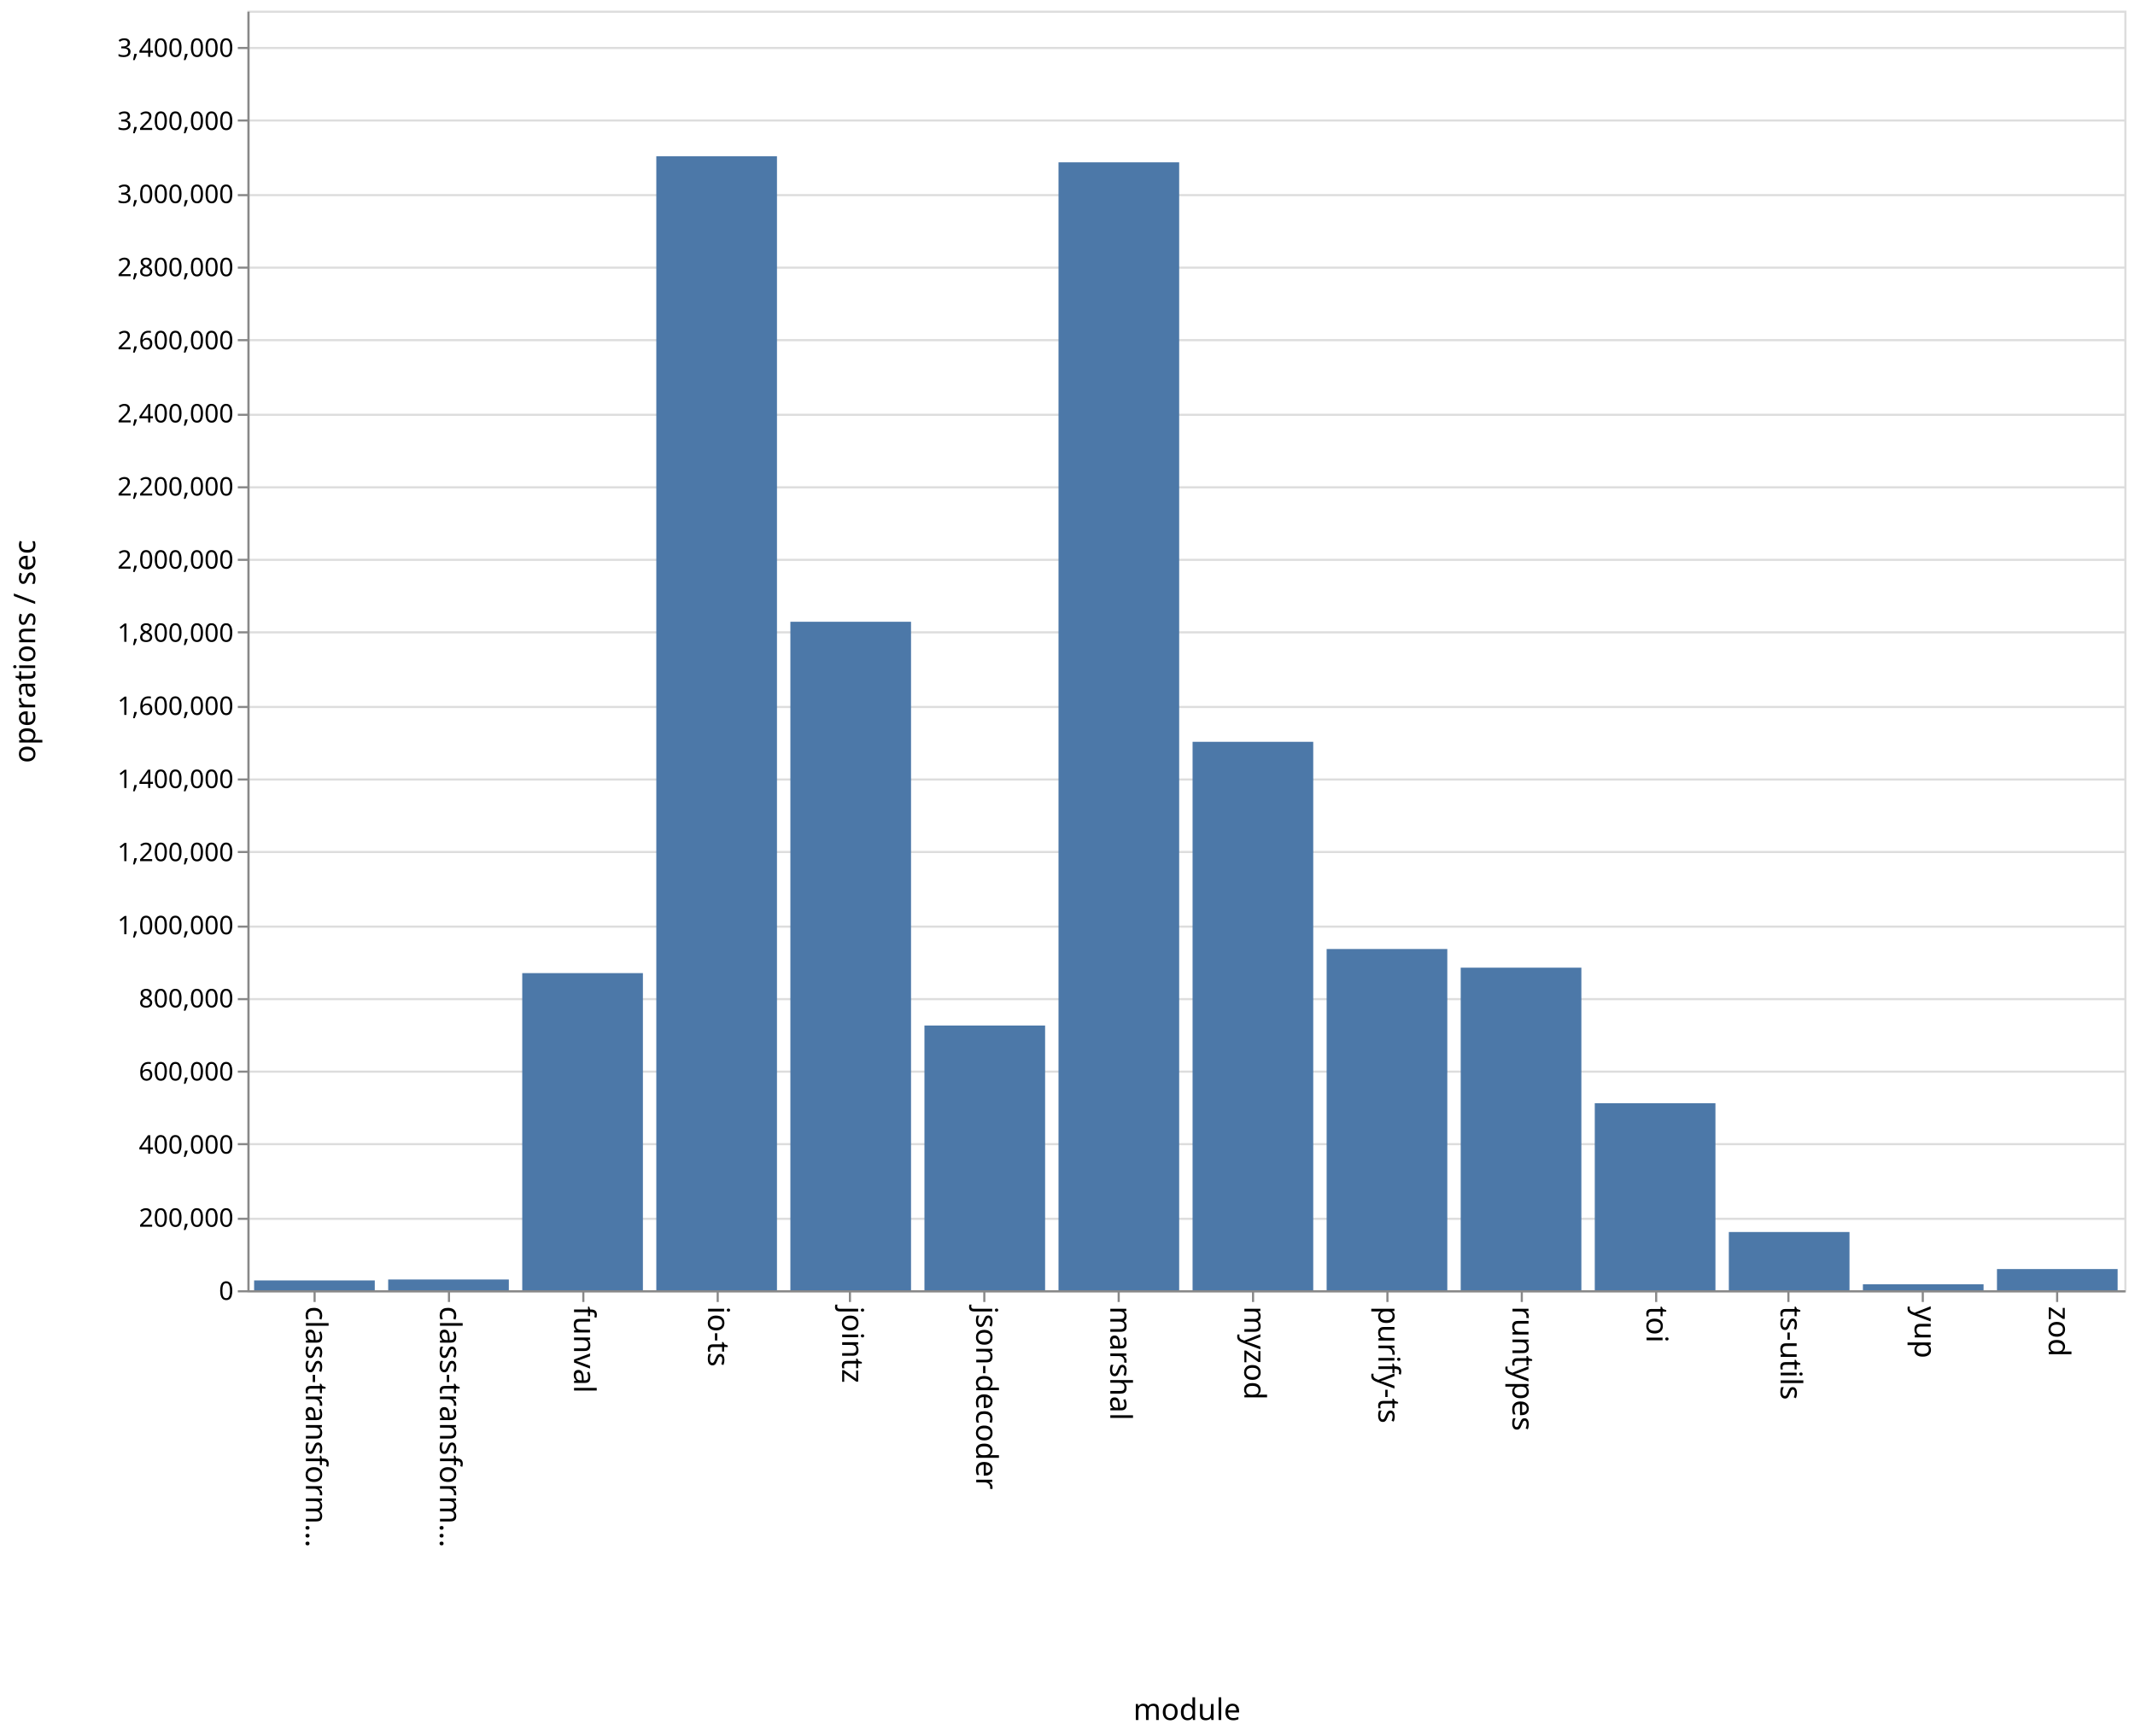
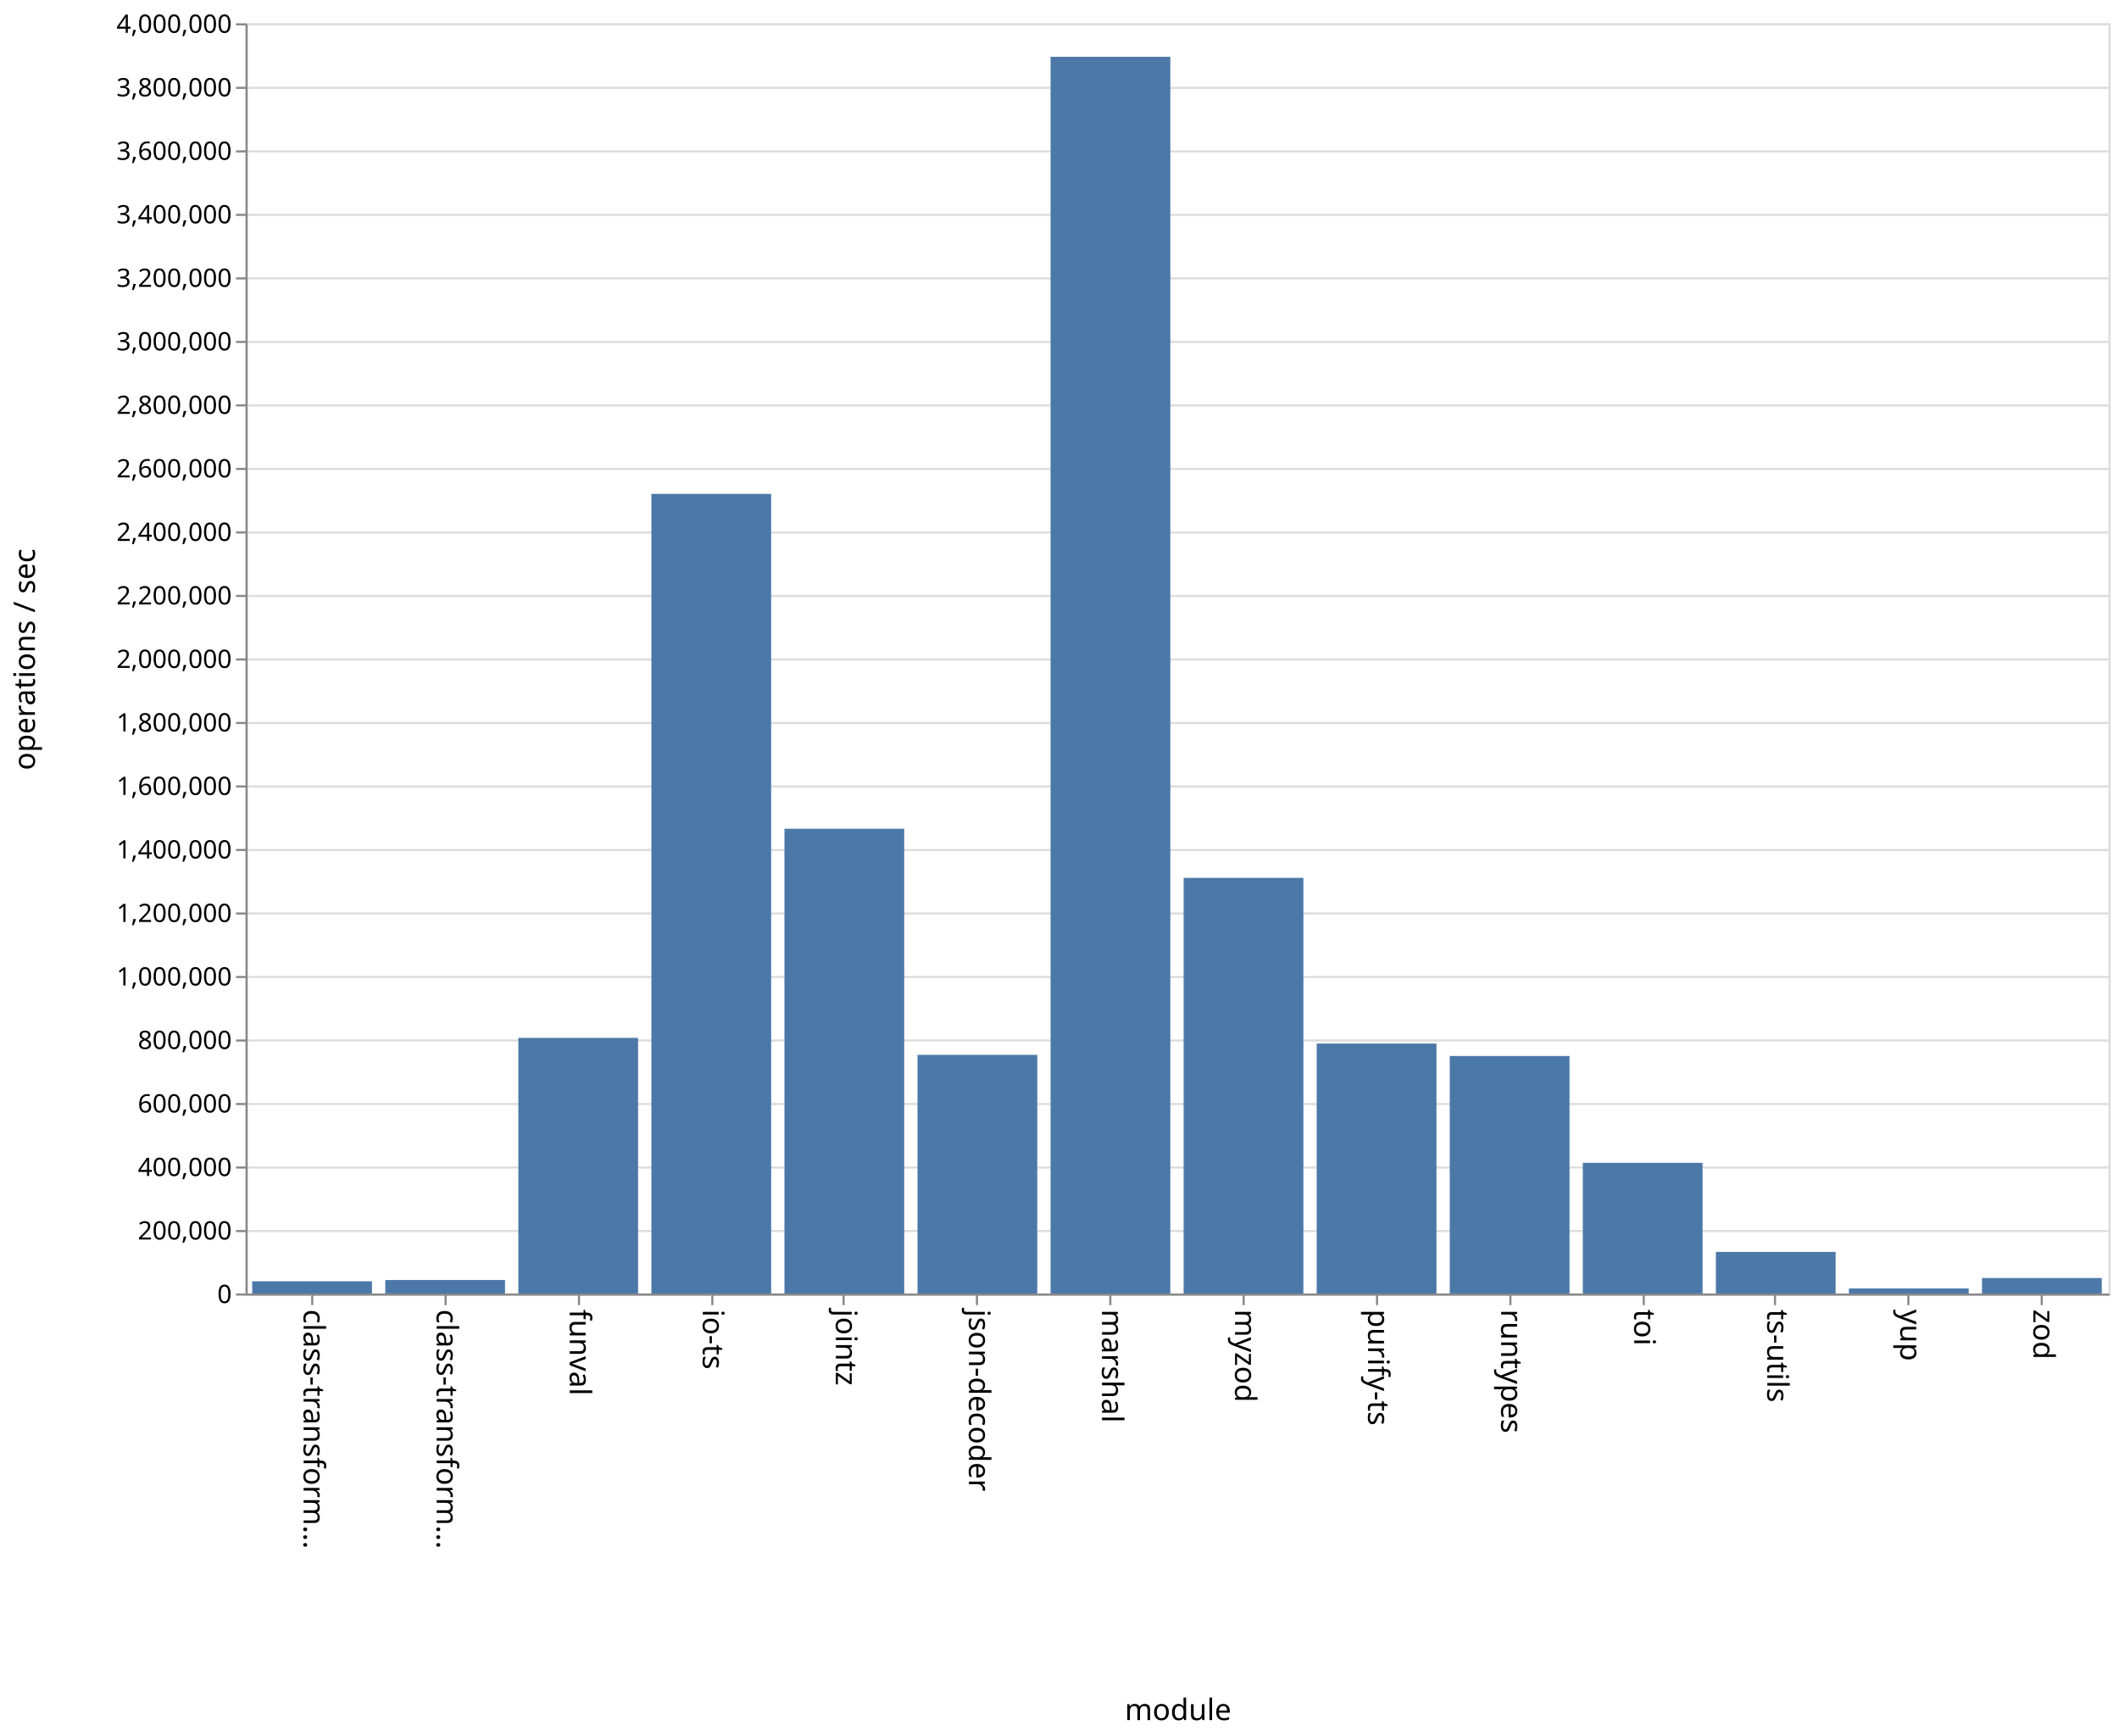
- <svg xmlns="http://www.w3.org/2000/svg" class="marks" width="1001" height="814">
-   <path fill="#fff" d="M0 0h1001v814H0z" />
+ <svg xmlns="http://www.w3.org/2000/svg" class="marks" width="1001" height="820">
+   <path fill="#fff" d="M0 0h1001v820H0z" />
  <g class="mark-group role-frame root" aria-roledescription="group mark container">
-     <path class="background" aria-hidden="true" d="M116.5 5.5h880v600h-880z" fill="none" stroke="#ddd" />
+     <path class="background" aria-hidden="true" d="M116.5 11.5h880v600h-880z" fill="none" stroke="#ddd" />
    <g class="mark-group role-axis" aria-hidden="true">
-       <path class="background" aria-hidden="true" d="M116.5 5.5z" pointer-events="none" fill="none" />
+       <path class="background" aria-hidden="true" d="M116.5 11.5z" pointer-events="none" fill="none" />
      <g class="mark-rule role-axis-grid" pointer-events="none" fill="none" stroke="#ddd">
-         <path d="M116.5 605.5h880M116.5 571.5h880M116.5 536.5h880M116.5 502.5h880M116.5 468.5h880M116.5 434.5h880M116.5 399.5h880M116.5 365.5h880M116.5 331.5h880M116.5 296.5h880M116.5 262.5h880M116.5 228.5h880M116.5 194.5h880M116.5 159.5h880M116.5 125.5h880M116.5 91.5h880M116.5 56.5h880M116.5 22.5h880" />
+         <path d="M116.5 611.5h880M116.5 581.5h880M116.5 551.5h880M116.5 521.5h880M116.5 491.5h880M116.5 461.5h880M116.5 431.5h880M116.5 401.5h880M116.5 371.5h880M116.5 341.5h880M116.5 311.5h880M116.5 281.5h880M116.5 251.5h880M116.5 221.5h880M116.5 191.5h880M116.5 161.5h880M116.5 131.5h880M116.5 101.5h880M116.5 71.5h880M116.5 41.5h880M116.5 11.5h880" />
      </g>
    </g>
    <g class="mark-group role-axis" aria-roledescription="axis" aria-label="X-axis titled 'module' for a discrete scale with 14 values: class-transformer-validator-async, class-transformer-validator-sync, funval, io-ts, jointz, ending with zod">
-       <path class="background" aria-hidden="true" d="M116.5 605.5z" pointer-events="none" fill="none" />
+       <path class="background" aria-hidden="true" d="M116.5 611.5z" pointer-events="none" fill="none" />
      <g class="mark-rule role-axis-tick" pointer-events="none" fill="none" stroke="#888">
-         <path d="M147.5 605.5v5M210.5 605.5v5M273.5 605.5v5M336.5 605.5v5M398.5 605.5v5M461.5 605.5v5M524.5 605.5v5M587.5 605.5v5M650.5 605.5v5M713.5 605.5v5M776.5 605.5v5M838.5 605.5v5M901.5 605.5v5M964.5 605.5v5" />
+         <path d="M147.5 611.5v5M210.5 611.5v5M273.5 611.5v5M336.5 611.5v5M398.5 611.5v5M461.5 611.5v5M524.5 611.5v5M587.5 611.5v5M650.5 611.5v5M713.5 611.5v5M776.5 611.5v5M838.5 611.5v5M901.5 611.5v5M964.5 611.5v5" />
      </g>
      <g class="mark-text role-axis-label" pointer-events="none" font-family="sans-serif" font-size="14">
-         <text transform="rotate(90 -234.536 377.964)">
+         <text transform="rotate(90 -237.536 380.964)">
                    class-transform…
                </text>
-         <text transform="rotate(90 -203.107 409.393)">
+         <text transform="rotate(90 -206.107 412.393)">
                    class-transform…
                </text>
-         <text transform="rotate(90 -171.679 440.821)">
+         <text transform="rotate(90 -174.679 443.821)">
                    funval
                </text>
-         <text transform="rotate(90 -140.25 472.25)">
+         <text transform="rotate(90 -143.25 475.25)">
                    io-ts
                </text>
-         <text transform="rotate(90 -108.821 503.679)">
+         <text transform="rotate(90 -111.821 506.679)">
                    jointz
                </text>
-         <text transform="rotate(90 -77.393 535.107)">
+         <text transform="rotate(90 -80.393 538.107)">
                    json-decoder
                </text>
-         <text transform="rotate(90 -45.964 566.536)">
+         <text transform="rotate(90 -48.964 569.536)">
                    marshal
                </text>
-         <text transform="rotate(90 -14.536 597.964)">
+         <text transform="rotate(90 -17.536 600.964)">
                    myzod
                </text>
-         <text transform="rotate(90 16.893 629.393)">
+         <text transform="rotate(90 13.893 632.393)">
                    purify-ts
                </text>
-         <text transform="rotate(90 48.321 660.821)">
+         <text transform="rotate(90 45.321 663.821)">
                    runtypes
                </text>
-         <text transform="rotate(90 79.75 692.25)">
+         <text transform="rotate(90 76.75 695.25)">
                    toi
                </text>
-         <text transform="rotate(90 111.179 723.679)">
+         <text transform="rotate(90 108.179 726.679)">
                    ts-utils
                </text>
-         <text transform="rotate(90 142.607 755.107)">
+         <text transform="rotate(90 139.607 758.107)">
                    yup
                </text>
-         <text transform="rotate(90 174.036 786.536)">
+         <text transform="rotate(90 171.036 789.536)">
                    zod
                </text>
      </g>
-       <path fill="none" stroke="#888" d="M116.5 605.5h880" pointer-events="none" />
-       <text text-anchor="middle" transform="translate(556.5 806.5)" font-family="sans-serif" font-size="14" font-weight="400" pointer-events="none">
+       <path fill="none" stroke="#888" d="M116.5 611.5h880" pointer-events="none" />
+       <text text-anchor="middle" transform="translate(556.5 812.5)" font-family="sans-serif" font-size="14" font-weight="400" pointer-events="none">
                module
            </text>
    </g>
-     <g class="mark-group role-axis" aria-roledescription="axis" aria-label="Y-axis titled 'operations / sec' for a linear scale with values from 0 to 3,500,000">
-       <path class="background" aria-hidden="true" d="M116.5 5.5z" pointer-events="none" fill="none" />
+     <g class="mark-group role-axis" aria-roledescription="axis" aria-label="Y-axis titled 'operations / sec' for a linear scale with values from 0 to 4,000,000">
+       <path class="background" aria-hidden="true" d="M116.5 11.5z" pointer-events="none" fill="none" />
      <g class="mark-rule role-axis-tick" pointer-events="none" fill="none" stroke="#888">
-         <path d="M116.5 605.5h-5M116.5 571.5h-5M116.5 536.5h-5M116.5 502.5h-5M116.5 468.5h-5M116.5 434.5h-5M116.5 399.5h-5M116.5 365.5h-5M116.5 331.5h-5M116.5 296.5h-5M116.5 262.5h-5M116.5 228.5h-5M116.5 194.5h-5M116.5 159.5h-5M116.5 125.5h-5M116.5 91.5h-5M116.5 56.5h-5M116.5 22.5h-5" />
+         <path d="M116.5 611.5h-5M116.5 581.5h-5M116.5 551.5h-5M116.5 521.5h-5M116.5 491.5h-5M116.5 461.5h-5M116.5 431.5h-5M116.5 401.5h-5M116.5 371.5h-5M116.5 341.5h-5M116.5 311.5h-5M116.5 281.5h-5M116.5 251.5h-5M116.5 221.5h-5M116.5 191.5h-5M116.5 161.5h-5M116.5 131.5h-5M116.5 101.5h-5M116.5 71.5h-5M116.5 41.5h-5M116.5 11.5h-5" />
      </g>
      <g class="mark-text role-axis-label" pointer-events="none" text-anchor="end" font-family="sans-serif" font-size="12">
-         <text transform="translate(109.5 609.5)">
+         <text transform="translate(109.5 615.5)">
                    0
                </text>
-         <text transform="translate(109.5 575.214)">
+         <text transform="translate(109.5 585.5)">
                    200,000
                </text>
-         <text transform="translate(109.5 540.929)">
+         <text transform="translate(109.5 555.5)">
                    400,000
                </text>
-         <text transform="translate(109.5 506.643)">
+         <text transform="translate(109.5 525.5)">
                    600,000
                </text>
-         <text transform="translate(109.5 472.357)">
+         <text transform="translate(109.5 495.5)">
                    800,000
                </text>
-         <text transform="translate(109.5 438.071)">
+         <text transform="translate(109.5 465.5)">
                    1,000,000
                </text>
-         <text transform="translate(109.5 403.786)">
+         <text transform="translate(109.5 435.5)">
                    1,200,000
                </text>
-         <text transform="translate(109.5 369.5)">
+         <text transform="translate(109.5 405.5)">
                    1,400,000
                </text>
-         <text transform="translate(109.5 335.214)">
+         <text transform="translate(109.5 375.5)">
                    1,600,000
                </text>
-         <text transform="translate(109.5 300.929)">
+         <text transform="translate(109.5 345.5)">
                    1,800,000
                </text>
-         <text transform="translate(109.5 266.643)">
+         <text transform="translate(109.5 315.5)">
                    2,000,000
                </text>
-         <text transform="translate(109.5 232.357)">
+         <text transform="translate(109.5 285.5)">
                    2,200,000
                </text>
-         <text transform="translate(109.5 198.071)">
+         <text transform="translate(109.5 255.5)">
                    2,400,000
                </text>
-         <text transform="translate(109.5 163.786)">
+         <text transform="translate(109.5 225.5)">
                    2,600,000
                </text>
-         <text transform="translate(109.5 129.5)">
+         <text transform="translate(109.5 195.5)">
                    2,800,000
                </text>
-         <text transform="translate(109.5 95.214)">
+         <text transform="translate(109.5 165.5)">
                    3,000,000
                </text>
-         <text transform="translate(109.5 60.929)">
+         <text transform="translate(109.5 135.5)">
                    3,200,000
                </text>
-         <text transform="translate(109.5 26.643)">
+         <text transform="translate(109.5 105.5)">
                    3,400,000
                </text>
+         <text transform="translate(109.5 75.5)">
+                     3,600,000
+                 </text>
+         <text transform="translate(109.5 45.5)">
+                     3,800,000
+                 </text>
+         <text transform="translate(109.5 15.5)">
+                     4,000,000
+                 </text>
      </g>
-       <path fill="none" stroke="#888" d="M116.5 605.5V5.5" pointer-events="none" />
-       <text text-anchor="middle" transform="rotate(-90 161 144.5)" font-family="sans-serif" font-size="14" font-weight="400" pointer-events="none">
+       <path fill="none" stroke="#888" d="M116.5 611.5v-600" pointer-events="none" />
+       <text text-anchor="middle" transform="rotate(-90 164 147.5)" font-family="sans-serif" font-size="14" font-weight="400" pointer-events="none">
                operations / sec
            </text>
    </g>
    <g class="mark-rect role-mark marks" aria-roledescription="rect mark container" fill="#4c78a8">
-       <path aria-label="operations / sec: 26881; module: class-transformer-validator-async" aria-roledescription="bar" d="M119.143 600.392h56.571V605h-56.571z" />
-       <path aria-label="operations / sec: 29423; module: class-transformer-validator-sync" aria-roledescription="bar" d="M182 599.956h56.571V605H182z" />
-       <path aria-label="operations / sec: 867438; module: funval" aria-roledescription="bar" d="M244.857 456.296h56.572V605h-56.572z" />
-       <path aria-label="operations / sec: 3101692; module: io-ts" aria-roledescription="bar" d="M307.714 73.281h56.572V605h-56.572z" />
-       <path aria-label="operations / sec: 1828542; module: jointz" aria-roledescription="bar" d="M370.571 291.536h56.572V605H370.57z" />
-       <path aria-label="operations / sec: 724022; module: json-decoder" aria-roledescription="bar" d="M433.429 480.882H490V605h-56.571z" />
-       <path aria-label="operations / sec: 3085140; module: marshal" aria-roledescription="bar" d="M496.286 76.119h56.571V605h-56.571z" />
-       <path aria-label="operations / sec: 1500121; module: myzod" aria-roledescription="bar" d="M559.143 347.836h56.571V605h-56.571z" />
-       <path aria-label="operations / sec: 933389; module: purify-ts" aria-roledescription="bar" d="M622 444.99h56.571V605H622z" />
-       <path aria-label="operations / sec: 882345; module: runtypes" aria-roledescription="bar" d="M684.857 453.74h56.572V605h-56.572z" />
-       <path aria-label="operations / sec: 511538; module: toi" aria-roledescription="bar" d="M747.714 517.308h56.572V605h-56.572z" />
-       <path aria-label="operations / sec: 159285; module: ts-utils" aria-roledescription="bar" d="M810.571 577.694h56.572V605H810.57z" />
-       <path aria-label="operations / sec: 16281; module: yup" aria-roledescription="bar" d="M873.429 602.209H930V605h-56.571z" />
-       <path aria-label="operations / sec: 57966; module: zod" aria-roledescription="bar" d="M936.286 595.063h56.571V605h-56.571z" />
+       <path aria-label="operations / sec: 38452; module: class-transformer-validator-async" aria-roledescription="bar" d="M119.143 605.232h56.571V611h-56.571z" />
+       <path aria-label="operations / sec: 42438; module: class-transformer-validator-sync" aria-roledescription="bar" d="M182 604.634h56.571V611H182z" />
+       <path aria-label="operations / sec: 804985; module: funval" aria-roledescription="bar" d="M244.857 490.252h56.572V611h-56.572z" />
+       <path aria-label="operations / sec: 2517990; module: io-ts" aria-roledescription="bar" d="M307.714 233.301h56.572V611h-56.572z" />
+       <path aria-label="operations / sec: 1463686; module: jointz" aria-roledescription="bar" d="M370.571 391.447h56.572V611H370.57z" />
+       <path aria-label="operations / sec: 751477; module: json-decoder" aria-roledescription="bar" d="M433.429 498.278H490V611h-56.571z" />
+       <path aria-label="operations / sec: 3894517; module: marshal" aria-roledescription="bar" d="M496.286 26.822h56.571V611h-56.571z" />
+       <path aria-label="operations / sec: 1308907; module: myzod" aria-roledescription="bar" d="M559.143 414.664h56.571V611h-56.571z" />
+       <path aria-label="operations / sec: 787155; module: purify-ts" aria-roledescription="bar" d="M622 492.927h56.571V611H622z" />
+       <path aria-label="operations / sec: 747920; module: runtypes" aria-roledescription="bar" d="M684.857 498.812h56.572V611h-56.572z" />
+       <path aria-label="operations / sec: 411460; module: toi" aria-roledescription="bar" d="M747.714 549.281h56.572V611h-56.572z" />
+       <path aria-label="operations / sec: 131035; module: ts-utils" aria-roledescription="bar" d="M810.571 591.345h56.572V611H810.57z" />
+       <path aria-label="operations / sec: 15818; module: yup" aria-roledescription="bar" d="M873.429 608.627H930V611h-56.571z" />
+       <path aria-label="operations / sec: 48754; module: zod" aria-roledescription="bar" d="M936.286 603.687h56.571V611h-56.571z" />
    </g>
  </g>
</svg>
